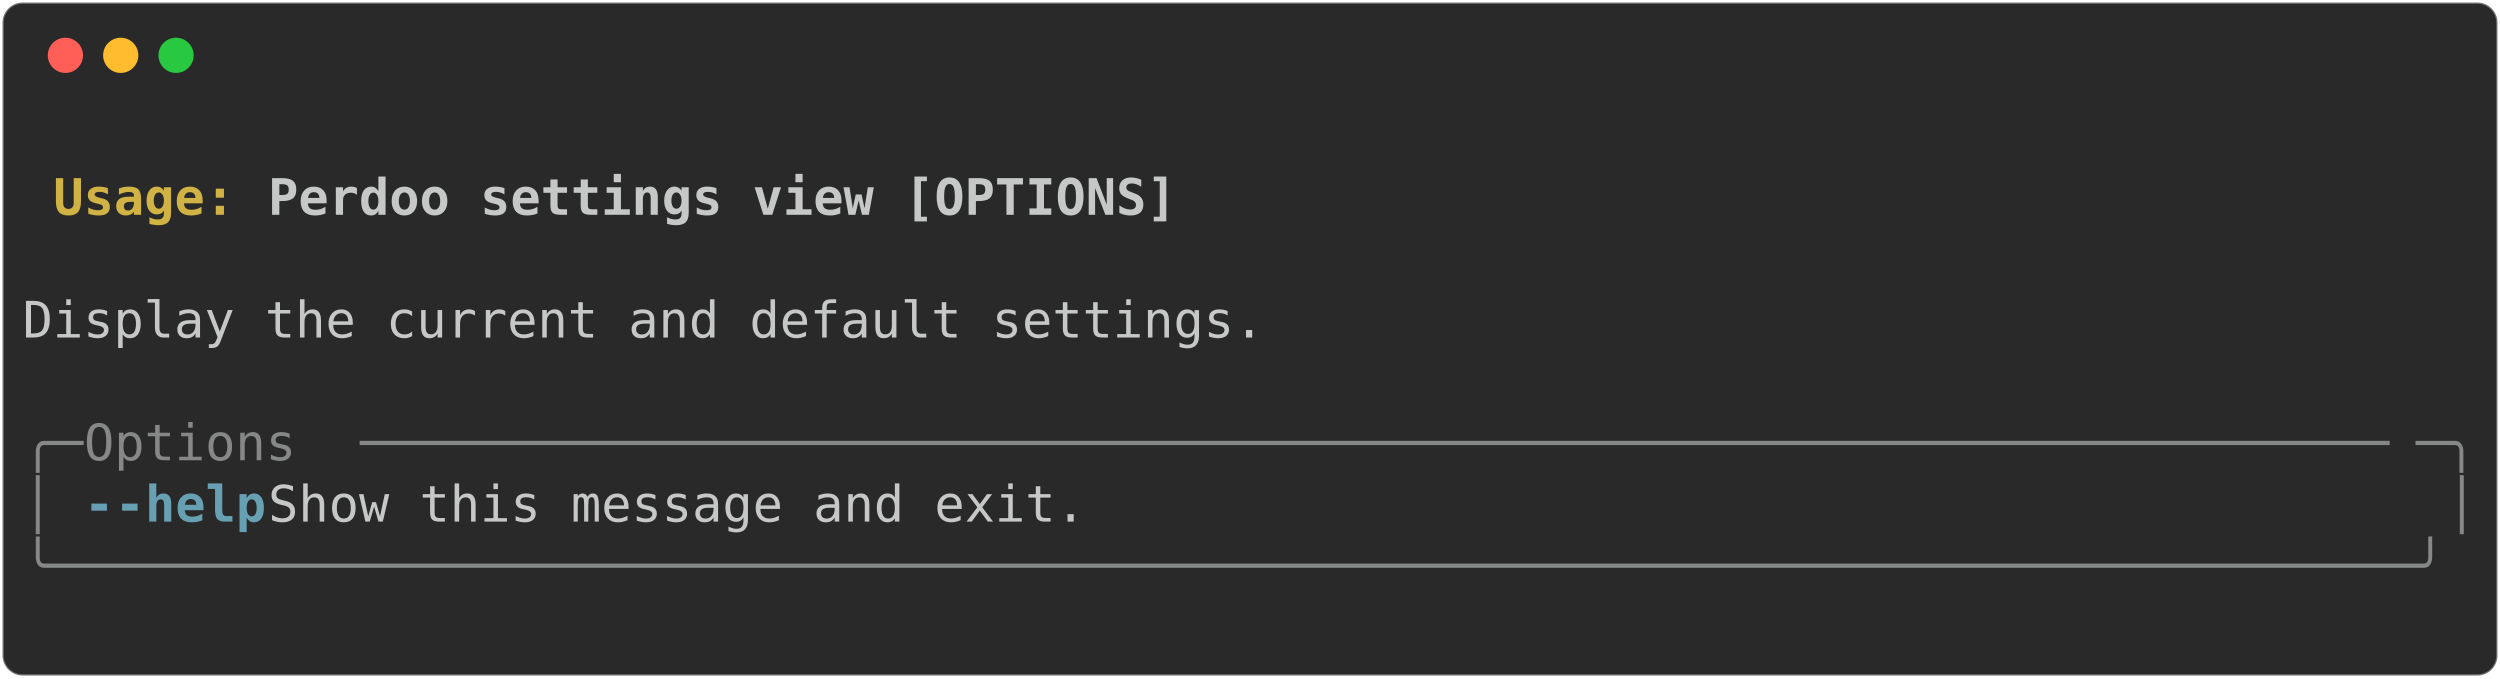
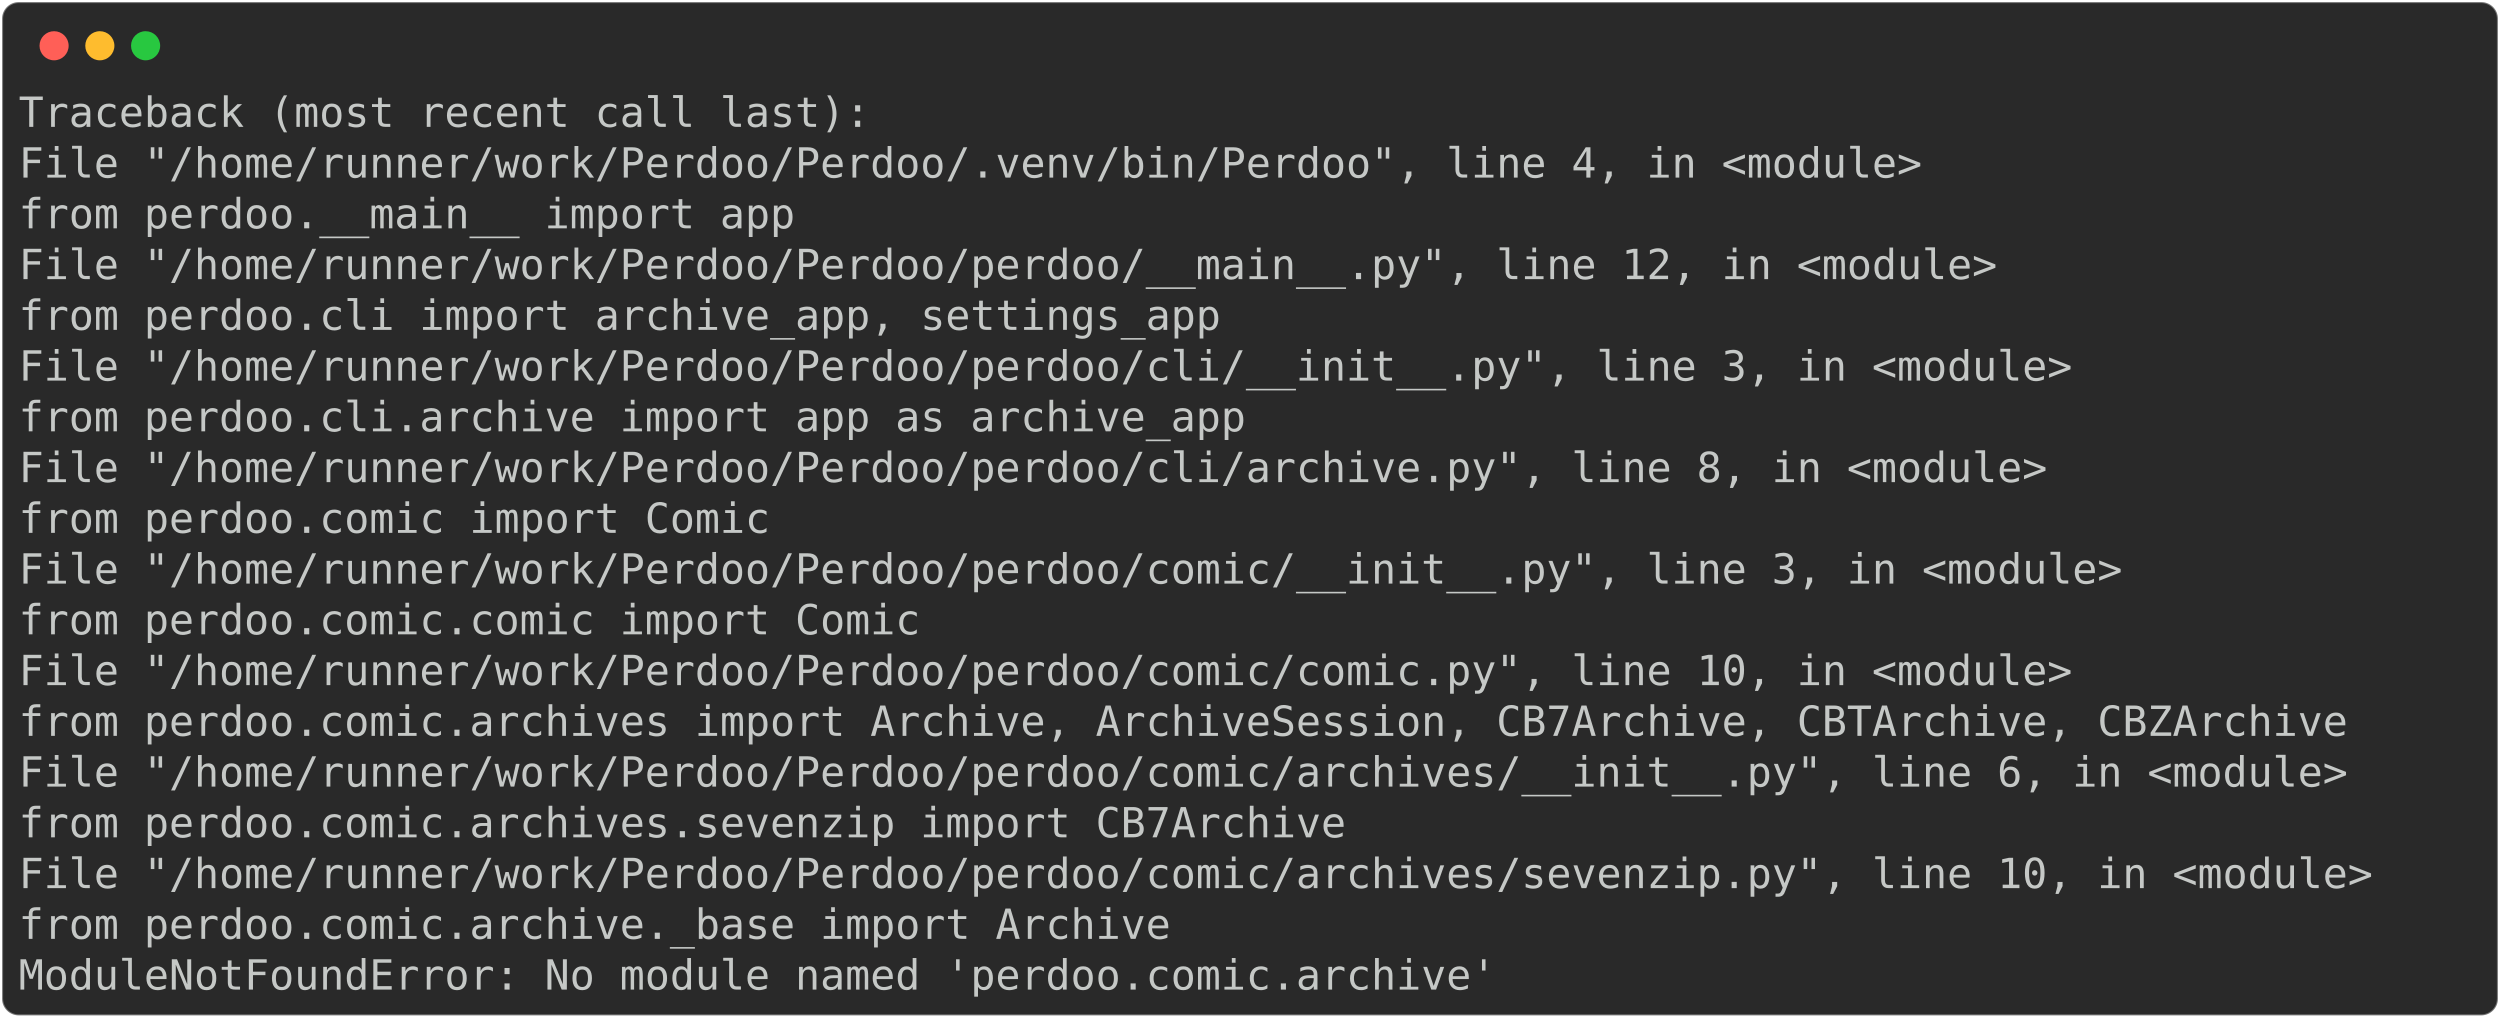
- <svg xmlns="http://www.w3.org/2000/svg" class="rich-terminal" viewBox="0 0 994 269.6">
+ <svg xmlns="http://www.w3.org/2000/svg" class="rich-terminal" viewBox="0 0 1202 489.2">
  <style>

    @font-face {
        font-family: "Fira Code";
        src: local("FiraCode-Regular"),
                url("https://cdnjs.cloudflare.com/ajax/libs/firacode/6.2.0/woff2/FiraCode-Regular.woff2") format("woff2"),
                url("https://cdnjs.cloudflare.com/ajax/libs/firacode/6.2.0/woff/FiraCode-Regular.woff") format("woff");
        font-style: normal;
        font-weight: 400;
    }
    @font-face {
        font-family: "Fira Code";
        src: local("FiraCode-Bold"),
                url("https://cdnjs.cloudflare.com/ajax/libs/firacode/6.2.0/woff2/FiraCode-Bold.woff2") format("woff2"),
                url("https://cdnjs.cloudflare.com/ajax/libs/firacode/6.2.0/woff/FiraCode-Bold.woff") format("woff");
        font-style: bold;
        font-weight: 700;
    }

-     .terminal-3606089475-matrix {
+     .terminal-2468687530-matrix {
        font-family: Fira Code, monospace;
        font-size: 20px;
        line-height: 24.4px;
        font-variant-east-asian: full-width;
    }

-     .terminal-3606089475-title {
+     .terminal-2468687530-title {
        font-size: 18px;
        font-weight: bold;
        font-family: arial;
    }

-     .terminal-3606089475-r1 { fill: #c5c8c6;font-weight: bold }
- .terminal-3606089475-r2 { fill: #c5c8c6 }
- .terminal-3606089475-r3 { fill: #d0b344;font-weight: bold }
- .terminal-3606089475-r4 { fill: #868887 }
- .terminal-3606089475-r5 { fill: #68a0b3;font-weight: bold }
+     .terminal-2468687530-r1 { fill: #c5c8c6 }
    </style>
  <defs>
-     <clipPath id="terminal-3606089475-clip-terminal">
-       <rect x="0" y="0" width="975.0" height="218.6" />
+     <clipPath id="terminal-2468687530-clip-terminal">
+       <rect x="0" y="0" width="1182.4" height="438.2" />
    </clipPath>
-     <clipPath id="terminal-3606089475-line-0">
-       <rect x="0" y="1.5" width="976" height="24.65" />
+     <clipPath id="terminal-2468687530-line-0">
+       <rect x="0" y="1.5" width="1183.4" height="24.65" />
    </clipPath>
-     <clipPath id="terminal-3606089475-line-1">
-       <rect x="0" y="25.9" width="976" height="24.65" />
+     <clipPath id="terminal-2468687530-line-1">
+       <rect x="0" y="25.9" width="1183.4" height="24.65" />
    </clipPath>
-     <clipPath id="terminal-3606089475-line-2">
-       <rect x="0" y="50.3" width="976" height="24.65" />
+     <clipPath id="terminal-2468687530-line-2">
+       <rect x="0" y="50.3" width="1183.4" height="24.65" />
    </clipPath>
-     <clipPath id="terminal-3606089475-line-3">
-       <rect x="0" y="74.7" width="976" height="24.65" />
+     <clipPath id="terminal-2468687530-line-3">
+       <rect x="0" y="74.7" width="1183.4" height="24.65" />
    </clipPath>
-     <clipPath id="terminal-3606089475-line-4">
-       <rect x="0" y="99.1" width="976" height="24.65" />
+     <clipPath id="terminal-2468687530-line-4">
+       <rect x="0" y="99.1" width="1183.4" height="24.65" />
    </clipPath>
-     <clipPath id="terminal-3606089475-line-5">
-       <rect x="0" y="123.5" width="976" height="24.65" />
+     <clipPath id="terminal-2468687530-line-5">
+       <rect x="0" y="123.5" width="1183.4" height="24.65" />
    </clipPath>
-     <clipPath id="terminal-3606089475-line-6">
-       <rect x="0" y="147.9" width="976" height="24.65" />
+     <clipPath id="terminal-2468687530-line-6">
+       <rect x="0" y="147.9" width="1183.4" height="24.65" />
    </clipPath>
-     <clipPath id="terminal-3606089475-line-7">
-       <rect x="0" y="172.3" width="976" height="24.65" />
+     <clipPath id="terminal-2468687530-line-7">
+       <rect x="0" y="172.3" width="1183.4" height="24.65" />
+     </clipPath>
+     <clipPath id="terminal-2468687530-line-8">
+       <rect x="0" y="196.7" width="1183.4" height="24.65" />
+     </clipPath>
+     <clipPath id="terminal-2468687530-line-9">
+       <rect x="0" y="221.1" width="1183.4" height="24.65" />
+     </clipPath>
+     <clipPath id="terminal-2468687530-line-10">
+       <rect x="0" y="245.5" width="1183.4" height="24.65" />
+     </clipPath>
+     <clipPath id="terminal-2468687530-line-11">
+       <rect x="0" y="269.9" width="1183.4" height="24.65" />
+     </clipPath>
+     <clipPath id="terminal-2468687530-line-12">
+       <rect x="0" y="294.3" width="1183.4" height="24.65" />
+     </clipPath>
+     <clipPath id="terminal-2468687530-line-13">
+       <rect x="0" y="318.7" width="1183.4" height="24.65" />
+     </clipPath>
+     <clipPath id="terminal-2468687530-line-14">
+       <rect x="0" y="343.1" width="1183.4" height="24.65" />
+     </clipPath>
+     <clipPath id="terminal-2468687530-line-15">
+       <rect x="0" y="367.5" width="1183.4" height="24.65" />
+     </clipPath>
+     <clipPath id="terminal-2468687530-line-16">
+       <rect x="0" y="391.9" width="1183.4" height="24.65" />
    </clipPath>
  </defs>
-   <rect fill="#292929" stroke="rgba(255,255,255,0.35)" stroke-width="1" x="1" y="1" width="992" height="267.6" rx="8" />
+   <rect fill="#292929" stroke="rgba(255,255,255,0.35)" stroke-width="1" x="1" y="1" width="1200" height="487.2" rx="8" />
  <g transform="translate(26,22)">
    <circle cx="0" cy="0" r="7" fill="#ff5f57" />
    <circle cx="22" cy="0" r="7" fill="#febc2e" />
    <circle cx="44" cy="0" r="7" fill="#28c840" />
  </g>
-   <g transform="translate(9, 41)" clip-path="url(#terminal-3606089475-clip-terminal)">
-     <g class="terminal-3606089475-matrix">
-       <text class="terminal-3606089475-r2" x="976" y="20" textLength="12.2" clip-path="url(#terminal-3606089475-line-0)">
+   <g transform="translate(9, 41)" clip-path="url(#terminal-2468687530-clip-terminal)">
+     <g class="terminal-2468687530-matrix">
+       <text class="terminal-2468687530-r1" x="0" y="20" textLength="414.8" clip-path="url(#terminal-2468687530-line-0)">Traceback (most recent call last):</text>
+       <text class="terminal-2468687530-r1" x="1183.4" y="20" textLength="12.2" clip-path="url(#terminal-2468687530-line-0)">
</text>
-       <text class="terminal-3606089475-r3" x="12.2" y="44.4" textLength="85.4" clip-path="url(#terminal-3606089475-line-1)">Usage: </text>
-       <text class="terminal-3606089475-r1" x="97.6" y="44.4" textLength="366" clip-path="url(#terminal-3606089475-line-1)">Perdoo settings view [OPTIONS]</text>
-       <text class="terminal-3606089475-r2" x="976" y="44.4" textLength="12.2" clip-path="url(#terminal-3606089475-line-1)">
+       <text class="terminal-2468687530-r1" x="0" y="44.4" textLength="951.6" clip-path="url(#terminal-2468687530-line-1)">  File "/home/runner/work/Perdoo/Perdoo/.venv/bin/Perdoo", line 4, in &lt;module&gt;</text>
+       <text class="terminal-2468687530-r1" x="1183.4" y="44.4" textLength="12.2" clip-path="url(#terminal-2468687530-line-1)">
</text>
-       <text class="terminal-3606089475-r2" x="976" y="68.8" textLength="12.2" clip-path="url(#terminal-3606089475-line-2)">
+       <text class="terminal-2468687530-r1" x="0" y="68.8" textLength="427" clip-path="url(#terminal-2468687530-line-2)">    from perdoo.__main__ import app</text>
+       <text class="terminal-2468687530-r1" x="1183.4" y="68.8" textLength="12.2" clip-path="url(#terminal-2468687530-line-2)">
</text>
-       <text class="terminal-3606089475-r2" x="0" y="93.2" textLength="976" clip-path="url(#terminal-3606089475-line-3)"> Display the current and default settings.                                      </text>
-       <text class="terminal-3606089475-r2" x="976" y="93.2" textLength="12.2" clip-path="url(#terminal-3606089475-line-3)">
+       <text class="terminal-2468687530-r1" x="0" y="93.2" textLength="988.2" clip-path="url(#terminal-2468687530-line-3)">  File "/home/runner/work/Perdoo/Perdoo/perdoo/__main__.py", line 12, in &lt;module&gt;</text>
+       <text class="terminal-2468687530-r1" x="1183.4" y="93.2" textLength="12.2" clip-path="url(#terminal-2468687530-line-3)">
</text>
-       <text class="terminal-3606089475-r2" x="976" y="117.6" textLength="12.2" clip-path="url(#terminal-3606089475-line-4)">
+       <text class="terminal-2468687530-r1" x="0" y="117.6" textLength="634.4" clip-path="url(#terminal-2468687530-line-4)">    from perdoo.cli import archive_app, settings_app</text>
+       <text class="terminal-2468687530-r1" x="1183.4" y="117.6" textLength="12.2" clip-path="url(#terminal-2468687530-line-4)">
</text>
-       <text class="terminal-3606089475-r4" x="0" y="142" textLength="24.4" clip-path="url(#terminal-3606089475-line-5)">╭─</text>
-       <text class="terminal-3606089475-r4" x="24.4" y="142" textLength="109.8" clip-path="url(#terminal-3606089475-line-5)"> Options </text>
-       <text class="terminal-3606089475-r4" x="134.2" y="142" textLength="817.4" clip-path="url(#terminal-3606089475-line-5)">───────────────────────────────────────────────────────────────────</text>
-       <text class="terminal-3606089475-r4" x="951.6" y="142" textLength="24.4" clip-path="url(#terminal-3606089475-line-5)">─╮</text>
-       <text class="terminal-3606089475-r2" x="976" y="142" textLength="12.2" clip-path="url(#terminal-3606089475-line-5)">
+       <text class="terminal-2468687530-r1" x="0" y="142" textLength="1024.8" clip-path="url(#terminal-2468687530-line-5)">  File "/home/runner/work/Perdoo/Perdoo/perdoo/cli/__init__.py", line 3, in &lt;module&gt;</text>
+       <text class="terminal-2468687530-r1" x="1183.4" y="142" textLength="12.2" clip-path="url(#terminal-2468687530-line-5)">
</text>
-       <text class="terminal-3606089475-r4" x="0" y="166.4" textLength="12.2" clip-path="url(#terminal-3606089475-line-6)">│</text>
-       <text class="terminal-3606089475-r5" x="24.4" y="166.4" textLength="12.2" clip-path="url(#terminal-3606089475-line-6)">-</text>
-       <text class="terminal-3606089475-r5" x="36.6" y="166.4" textLength="61" clip-path="url(#terminal-3606089475-line-6)">-help</text>
-       <text class="terminal-3606089475-r2" x="97.6" y="166.4" textLength="866.2" clip-path="url(#terminal-3606089475-line-6)">          Show this message and exit.                                  </text>
-       <text class="terminal-3606089475-r4" x="963.8" y="166.4" textLength="12.2" clip-path="url(#terminal-3606089475-line-6)">│</text>
-       <text class="terminal-3606089475-r2" x="976" y="166.4" textLength="12.2" clip-path="url(#terminal-3606089475-line-6)">
+       <text class="terminal-2468687530-r1" x="0" y="166.4" textLength="646.6" clip-path="url(#terminal-2468687530-line-6)">    from perdoo.cli.archive import app as archive_app</text>
+       <text class="terminal-2468687530-r1" x="1183.4" y="166.4" textLength="12.2" clip-path="url(#terminal-2468687530-line-6)">
</text>
-       <text class="terminal-3606089475-r4" x="0" y="190.8" textLength="976" clip-path="url(#terminal-3606089475-line-7)">╰──────────────────────────────────────────────────────────────────────────────╯</text>
-       <text class="terminal-3606089475-r2" x="976" y="190.8" textLength="12.2" clip-path="url(#terminal-3606089475-line-7)">
+       <text class="terminal-2468687530-r1" x="0" y="190.8" textLength="1012.6" clip-path="url(#terminal-2468687530-line-7)">  File "/home/runner/work/Perdoo/Perdoo/perdoo/cli/archive.py", line 8, in &lt;module&gt;</text>
+       <text class="terminal-2468687530-r1" x="1183.4" y="190.8" textLength="12.2" clip-path="url(#terminal-2468687530-line-7)">
</text>
-       <text class="terminal-3606089475-r2" x="976" y="215.2" textLength="12.2" clip-path="url(#terminal-3606089475-line-8)">
+       <text class="terminal-2468687530-r1" x="0" y="215.2" textLength="414.8" clip-path="url(#terminal-2468687530-line-8)">    from perdoo.comic import Comic</text>
+       <text class="terminal-2468687530-r1" x="1183.4" y="215.2" textLength="12.2" clip-path="url(#terminal-2468687530-line-8)">
+ </text>
+       <text class="terminal-2468687530-r1" x="0" y="239.6" textLength="1049.2" clip-path="url(#terminal-2468687530-line-9)">  File "/home/runner/work/Perdoo/Perdoo/perdoo/comic/__init__.py", line 3, in &lt;module&gt;</text>
+       <text class="terminal-2468687530-r1" x="1183.4" y="239.6" textLength="12.2" clip-path="url(#terminal-2468687530-line-9)">
+ </text>
+       <text class="terminal-2468687530-r1" x="0" y="264" textLength="488" clip-path="url(#terminal-2468687530-line-10)">    from perdoo.comic.comic import Comic</text>
+       <text class="terminal-2468687530-r1" x="1183.4" y="264" textLength="12.2" clip-path="url(#terminal-2468687530-line-10)">
+ </text>
+       <text class="terminal-2468687530-r1" x="0" y="288.4" textLength="1024.8" clip-path="url(#terminal-2468687530-line-11)">  File "/home/runner/work/Perdoo/Perdoo/perdoo/comic/comic.py", line 10, in &lt;module&gt;</text>
+       <text class="terminal-2468687530-r1" x="1183.4" y="288.4" textLength="12.2" clip-path="url(#terminal-2468687530-line-11)">
+ </text>
+       <text class="terminal-2468687530-r1" x="0" y="312.8" textLength="1183.4" clip-path="url(#terminal-2468687530-line-12)">    from perdoo.comic.archives import Archive, ArchiveSession, CB7Archive, CBTArchive, CBZArchive</text>
+       <text class="terminal-2468687530-r1" x="1183.4" y="312.8" textLength="12.2" clip-path="url(#terminal-2468687530-line-12)">
+ </text>
+       <text class="terminal-2468687530-r1" x="0" y="337.2" textLength="1159" clip-path="url(#terminal-2468687530-line-13)">  File "/home/runner/work/Perdoo/Perdoo/perdoo/comic/archives/__init__.py", line 6, in &lt;module&gt;</text>
+       <text class="terminal-2468687530-r1" x="1183.4" y="337.2" textLength="12.2" clip-path="url(#terminal-2468687530-line-13)">
+ </text>
+       <text class="terminal-2468687530-r1" x="0" y="361.6" textLength="695.4" clip-path="url(#terminal-2468687530-line-14)">    from perdoo.comic.archives.sevenzip import CB7Archive</text>
+       <text class="terminal-2468687530-r1" x="1183.4" y="361.6" textLength="12.2" clip-path="url(#terminal-2468687530-line-14)">
+ </text>
+       <text class="terminal-2468687530-r1" x="0" y="386" textLength="1171.2" clip-path="url(#terminal-2468687530-line-15)">  File "/home/runner/work/Perdoo/Perdoo/perdoo/comic/archives/sevenzip.py", line 10, in &lt;module&gt;</text>
+       <text class="terminal-2468687530-r1" x="1183.4" y="386" textLength="12.2" clip-path="url(#terminal-2468687530-line-15)">
+ </text>
+       <text class="terminal-2468687530-r1" x="0" y="410.4" textLength="610" clip-path="url(#terminal-2468687530-line-16)">    from perdoo.comic.archive._base import Archive</text>
+       <text class="terminal-2468687530-r1" x="1183.4" y="410.4" textLength="12.2" clip-path="url(#terminal-2468687530-line-16)">
+ </text>
+       <text class="terminal-2468687530-r1" x="0" y="434.8" textLength="719.8" clip-path="url(#terminal-2468687530-line-17)">ModuleNotFoundError: No module named 'perdoo.comic.archive'</text>
+       <text class="terminal-2468687530-r1" x="1183.4" y="434.8" textLength="12.2" clip-path="url(#terminal-2468687530-line-17)">
</text>
    </g>
  </g>
</svg>
